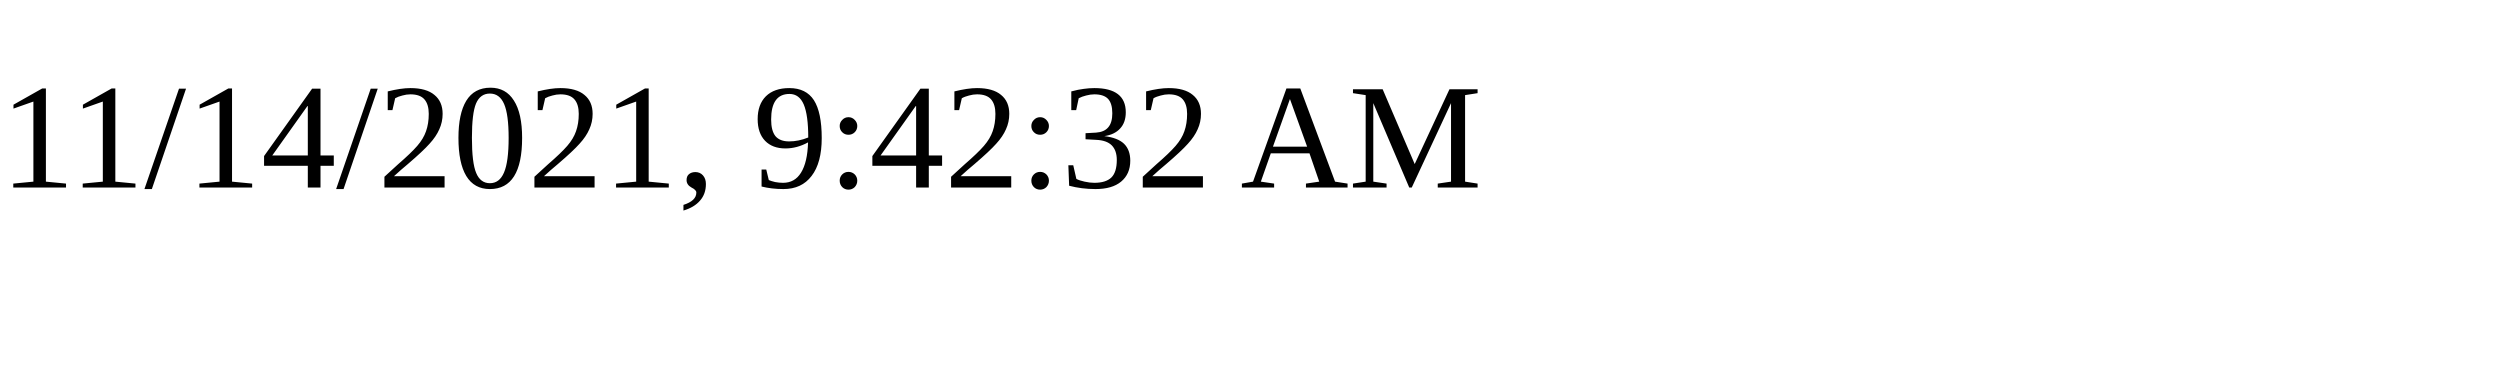
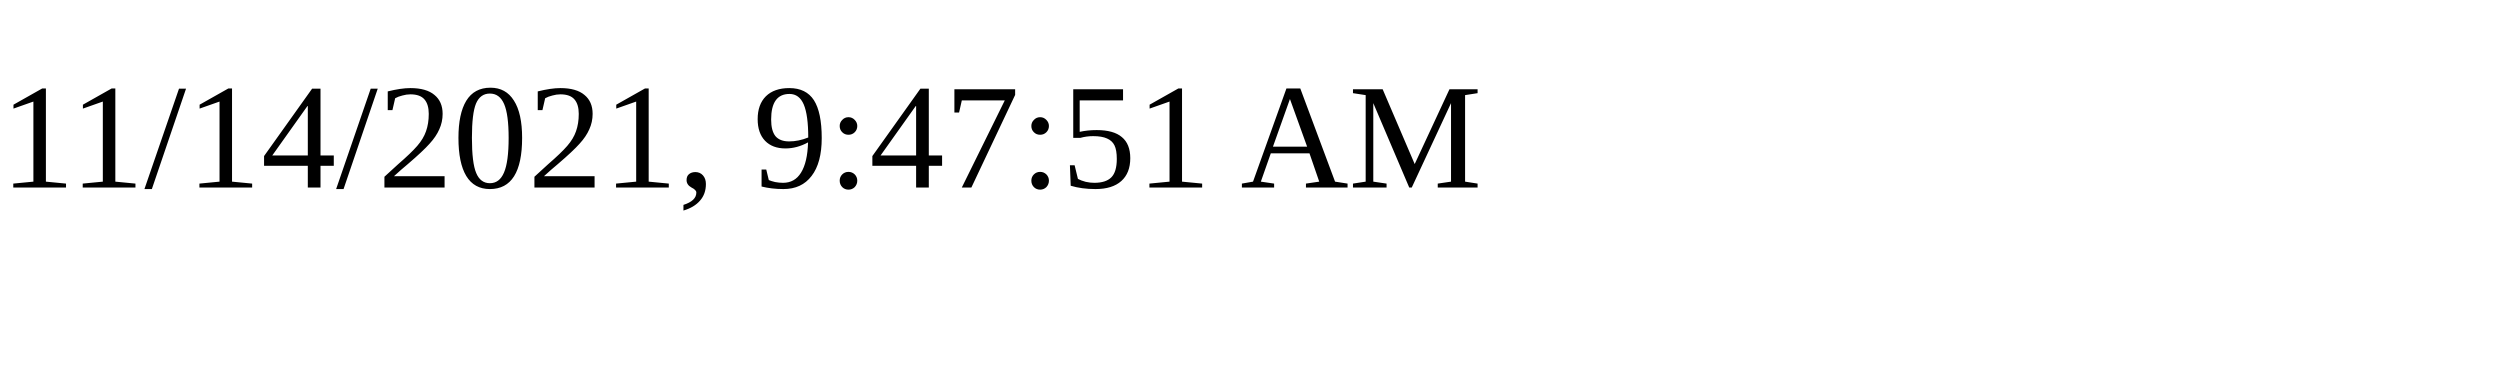
<svg xmlns="http://www.w3.org/2000/svg" height="30" width="200">
-   <text x="0" y="15">11/14/2021, 9:42:32 AM</text>
+   <text x="0" y="15">11/14/2021, 9:47:51 AM</text>
</svg>
